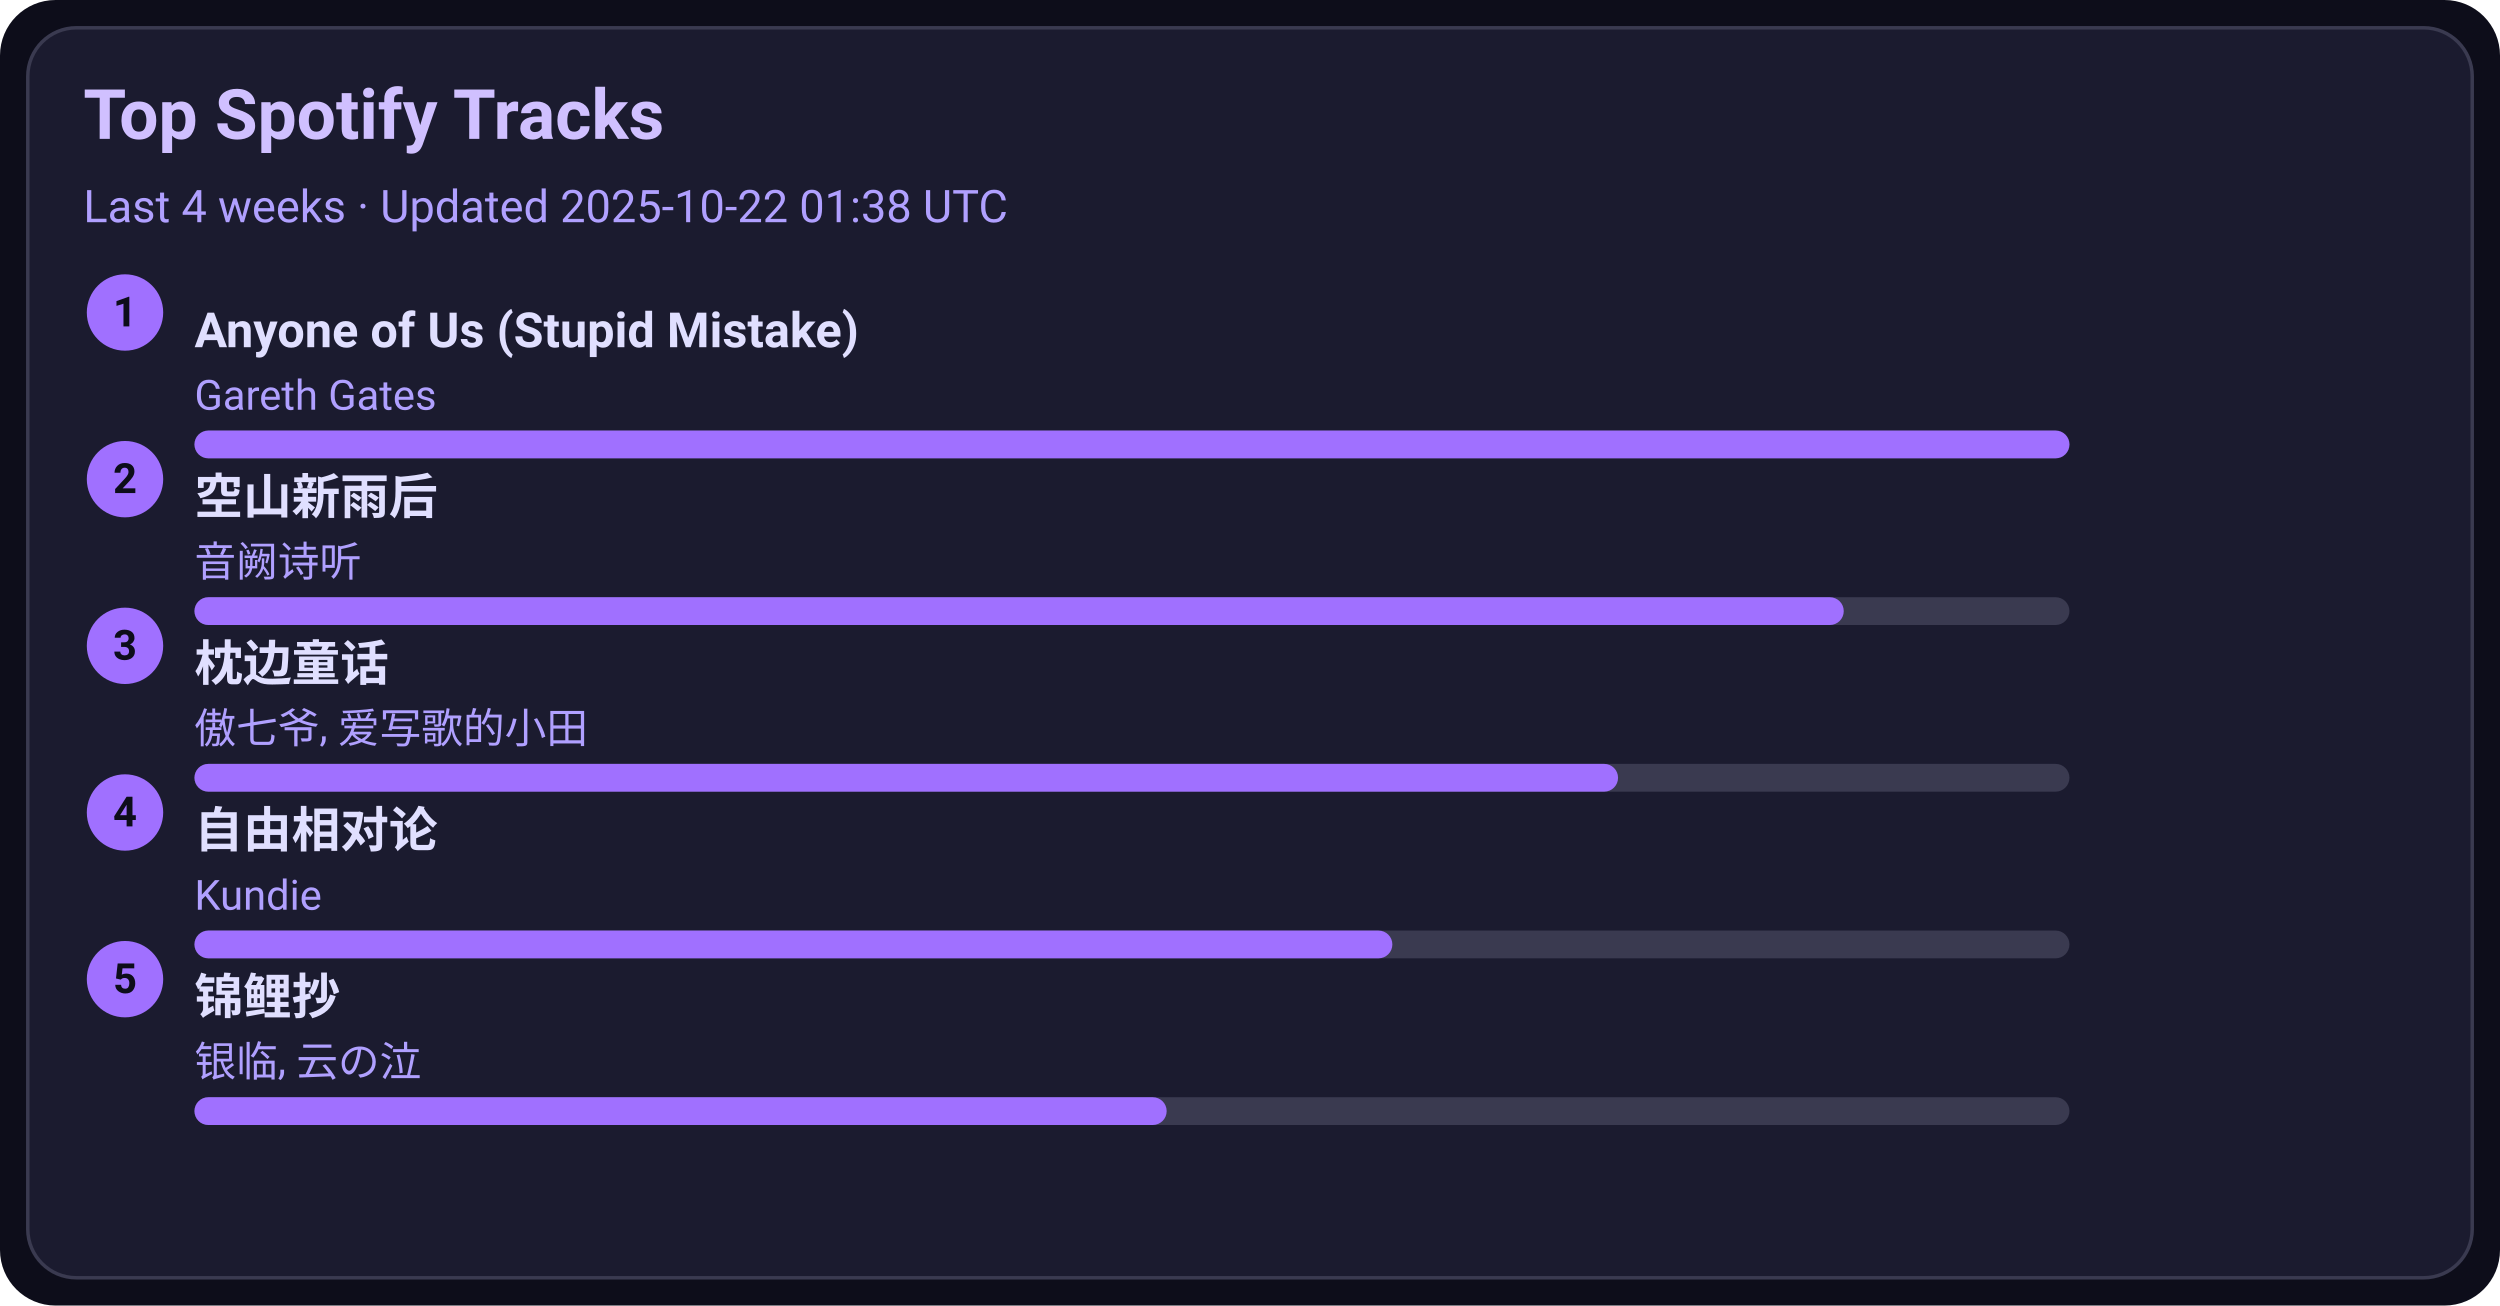
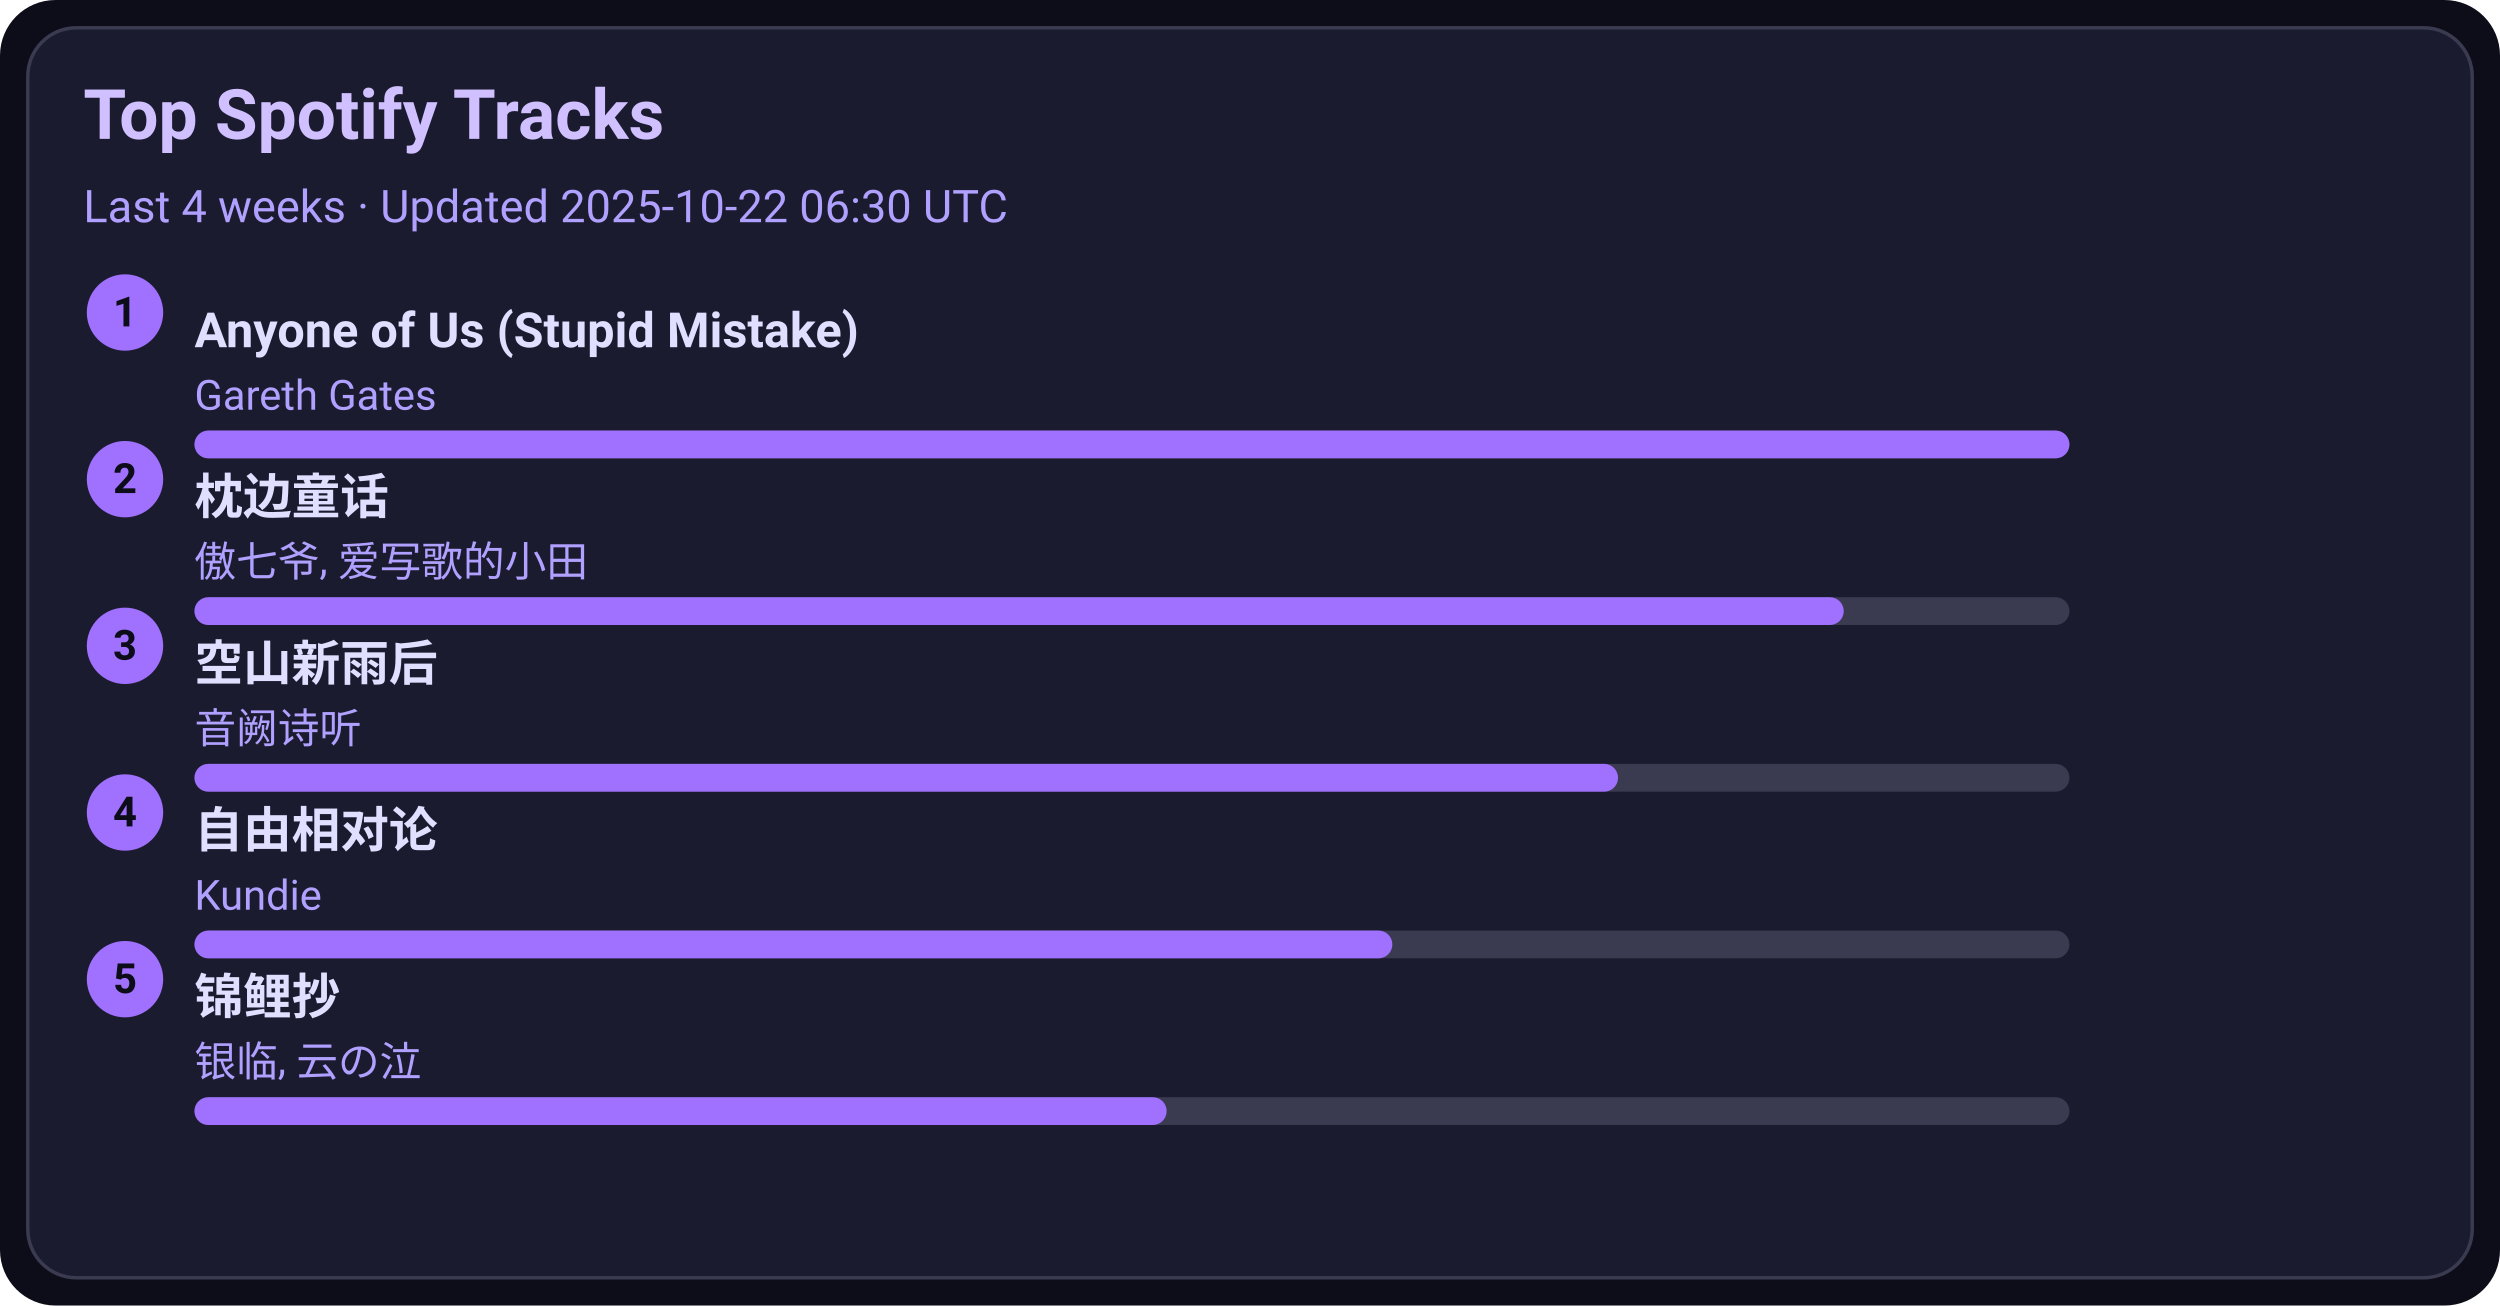
<svg xmlns="http://www.w3.org/2000/svg" width="720" height="376" viewBox="0 0 720 376">
  <style>text{font-family:-apple-system,BlinkMacSystemFont,Segoe UI,Roboto,Ubuntu,Helvetica Neue,Arial,Noto Sans,sans-serif}</style>
  <rect width="720" height="376" rx="16" fill="#0d0d1a" />
  <rect x="8" y="8" width="704" height="360" rx="14" fill="#1b1b2f" stroke="#3a3a50" />
  <text x="24" y="40" font-size="20" fill="#d0c0ff" font-weight="600">Top Spotify Tracks</text>
-   <text x="24" y="64" font-size="13" fill="#b0a0ff">Last 4 weeks · Updated 2025-10-22 01:38 UTC</text>
+   <text x="24" y="64" font-size="13" fill="#b0a0ff">Last 4 weeks · Updated 2025-10-22 06:30 UTC</text>
  <circle cx="36" cy="90" r="11" fill="#a070ff" />
  <text x="36" y="94" text-anchor="middle" font-size="12" fill="#0d0d1a" font-weight="700">1</text>
  <a href="https://open.spotify.com/track/7KZo8AI9F3Vnn3FXEYBL9f" target="_blank" rel="noopener noreferrer">
    <text x="56" y="100" font-size="14" fill="#e0dfff" font-weight="600">Anyone of Us (Stupid Mistake)</text>
  </a>
  <text x="56" y="118" font-size="12" fill="#b0a0ff">Gareth Gates</text>
  <rect x="56" y="124" width="540" height="8" rx="4" fill="#3a3a50" />
  <rect x="56" y="124" width="540" height="8" rx="4" fill="#a070ff" />
  <circle cx="36" cy="138" r="11" fill="#a070ff" />
  <text x="36" y="142" text-anchor="middle" font-size="12" fill="#0d0d1a" font-weight="700">2</text>
-   <a href="https://open.spotify.com/track/7c1D58U8AIVOGlYzh5U6sk" target="_blank" rel="noopener noreferrer">
-     <text x="56" y="148" font-size="14" fill="#e0dfff" font-weight="600">空山新雨后</text>
+   <a href="https://open.spotify.com/track/3I8tlHNA9NM8dL0B23xGIY" target="_blank" rel="noopener noreferrer">
+     <text x="56" y="148" font-size="14" fill="#e0dfff" font-weight="600">枕边童话</text>
  </a>
-   <text x="56" y="166" font-size="12" fill="#b0a0ff">音阙诗听</text>
+   <text x="56" y="166" font-size="12" fill="#b0a0ff">傲七爷, 爱写歌的小田</text>
  <rect x="56" y="172" width="540" height="8" rx="4" fill="#3a3a50" />
  <rect x="56" y="172" width="475" height="8" rx="4" fill="#a070ff" />
  <circle cx="36" cy="186" r="11" fill="#a070ff" />
  <text x="36" y="190" text-anchor="middle" font-size="12" fill="#0d0d1a" font-weight="700">3</text>
-   <a href="https://open.spotify.com/track/3I8tlHNA9NM8dL0B23xGIY" target="_blank" rel="noopener noreferrer">
-     <text x="56" y="196" font-size="14" fill="#e0dfff" font-weight="600">枕边童话</text>
+   <a href="https://open.spotify.com/track/7c1D58U8AIVOGlYzh5U6sk" target="_blank" rel="noopener noreferrer">
+     <text x="56" y="196" font-size="14" fill="#e0dfff" font-weight="600">空山新雨后</text>
  </a>
-   <text x="56" y="214" font-size="12" fill="#b0a0ff">傲七爷, 爱写歌的小田</text>
+   <text x="56" y="214" font-size="12" fill="#b0a0ff">音阙诗听</text>
  <rect x="56" y="220" width="540" height="8" rx="4" fill="#3a3a50" />
  <rect x="56" y="220" width="410" height="8" rx="4" fill="#a070ff" />
  <circle cx="36" cy="234" r="11" fill="#a070ff" />
  <text x="36" y="238" text-anchor="middle" font-size="12" fill="#0d0d1a" font-weight="700">4</text>
  <a href="https://open.spotify.com/track/1np2B0M4TkyE1xgpjG4dJn" target="_blank" rel="noopener noreferrer">
    <text x="56" y="244" font-size="14" fill="#e0dfff" font-weight="600">自由相对论</text>
  </a>
  <text x="56" y="262" font-size="12" fill="#b0a0ff">Kundie</text>
  <rect x="56" y="268" width="540" height="8" rx="4" fill="#3a3a50" />
  <rect x="56" y="268" width="345" height="8" rx="4" fill="#a070ff" />
  <circle cx="36" cy="282" r="11" fill="#a070ff" />
  <text x="36" y="286" text-anchor="middle" font-size="12" fill="#0d0d1a" font-weight="700">5</text>
  <a href="https://open.spotify.com/track/1KBIv1xAf0VhKsHrZaTVKu" target="_blank" rel="noopener noreferrer">
    <text x="56" y="292" font-size="14" fill="#e0dfff" font-weight="600">锦鲤抄</text>
  </a>
  <text x="56" y="310" font-size="12" fill="#b0a0ff">银临, 云の泣</text>
  <rect x="56" y="316" width="540" height="8" rx="4" fill="#3a3a50" />
  <rect x="56" y="316" width="280" height="8" rx="4" fill="#a070ff" />
</svg>
